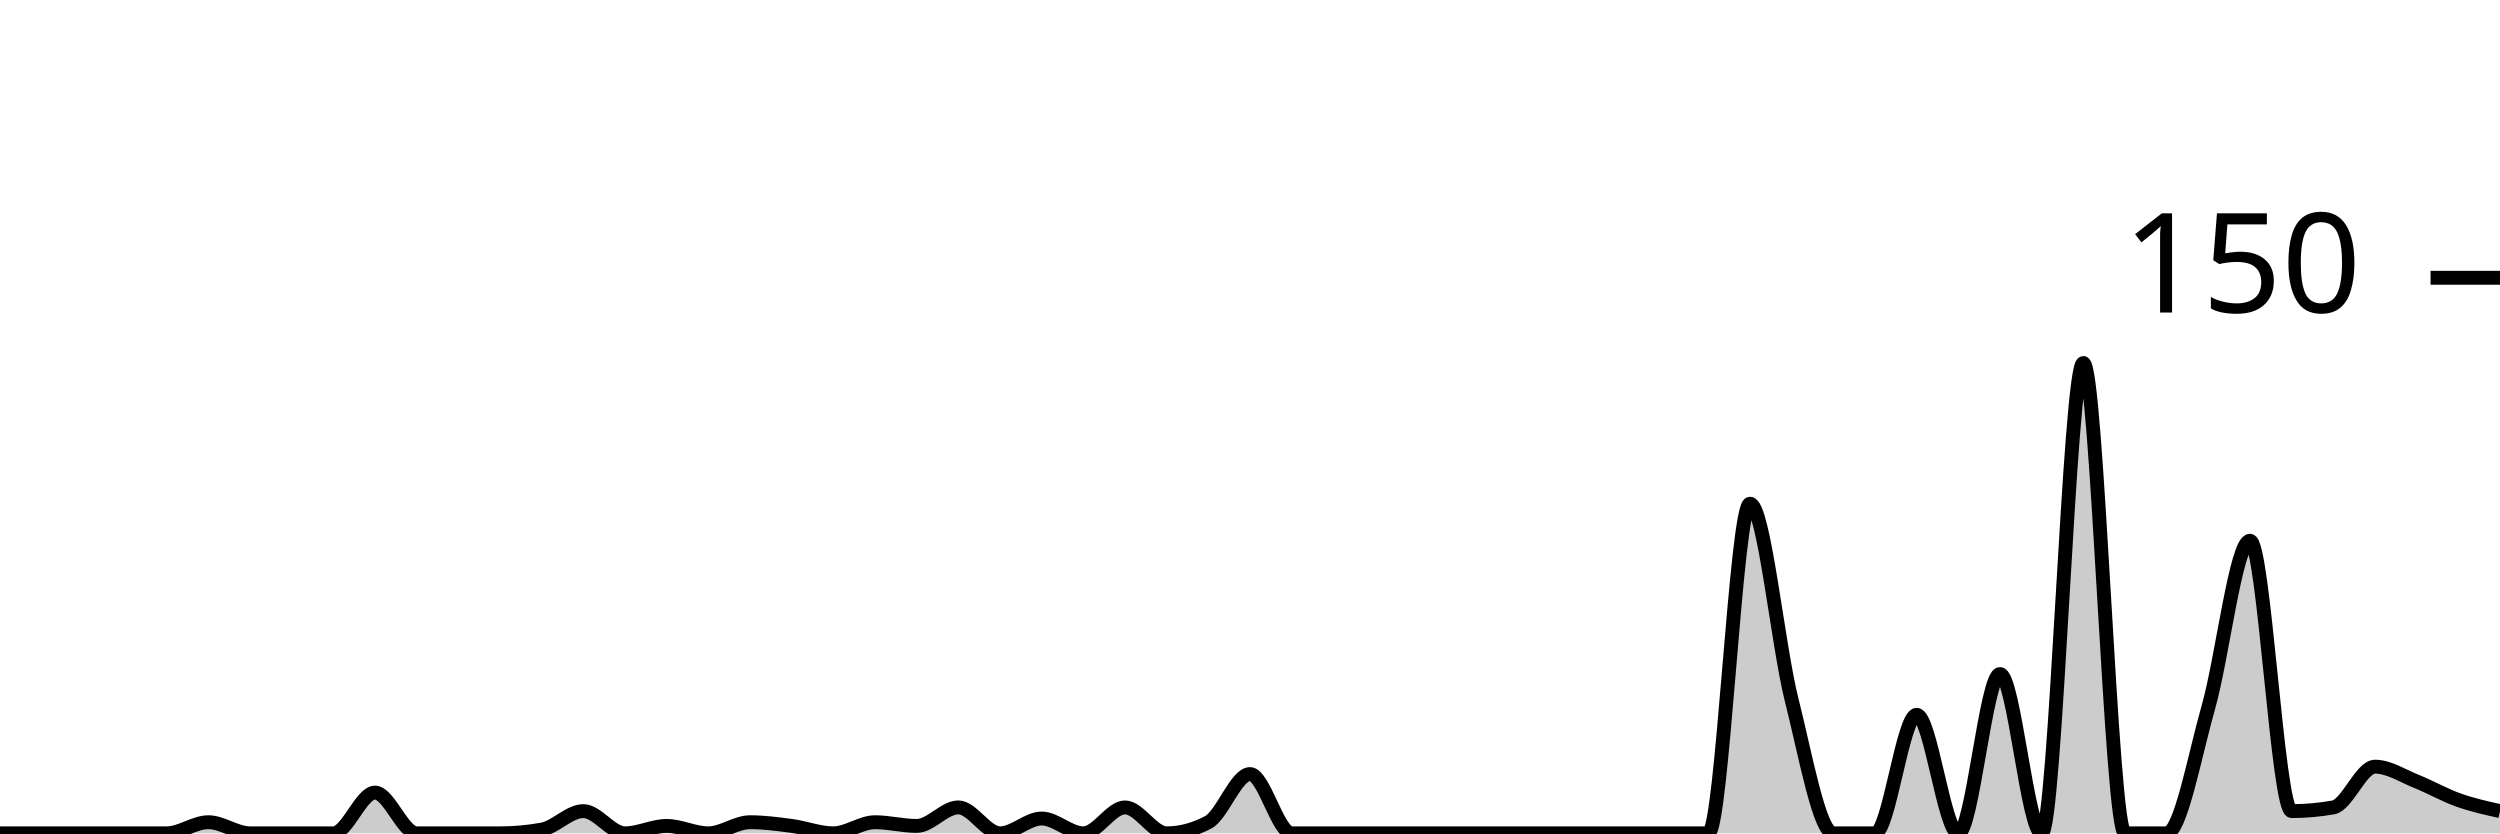
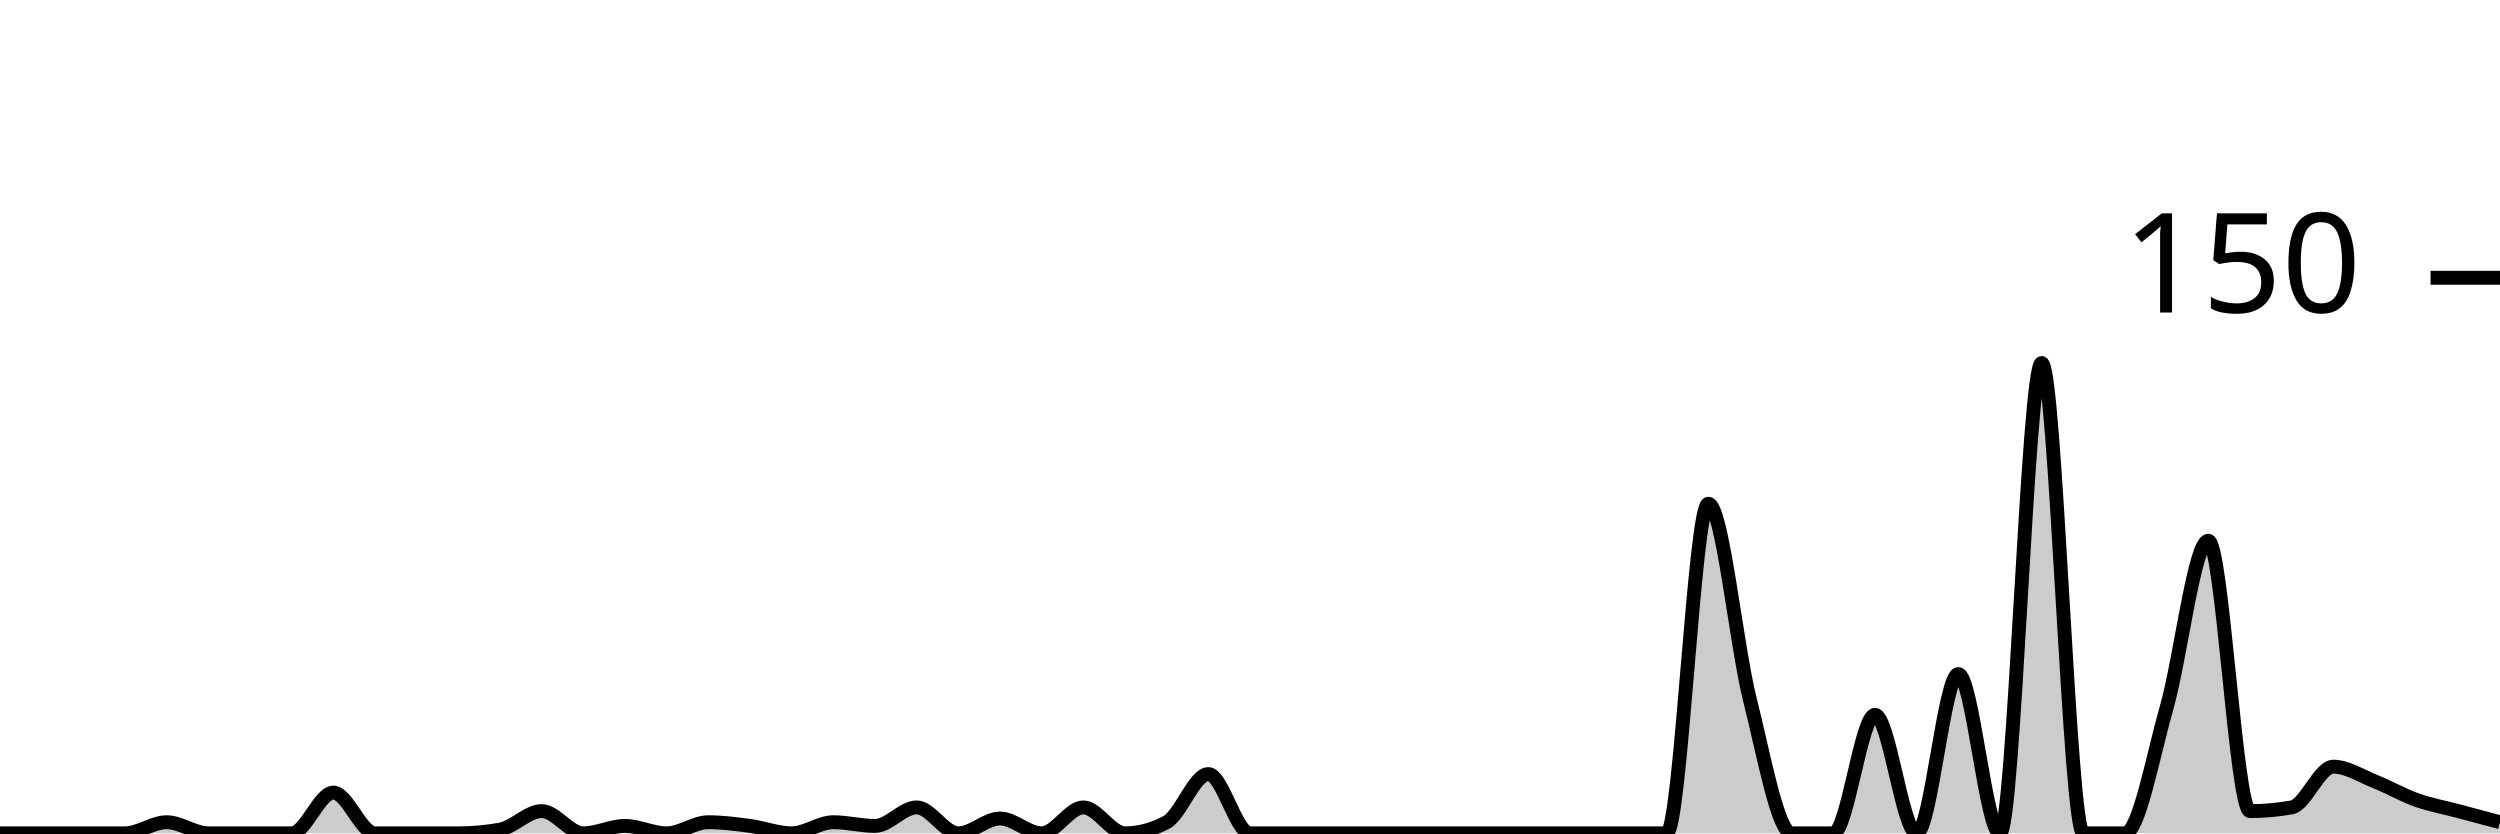
<svg xmlns="http://www.w3.org/2000/svg" viewBox="0 0 180 60">
  <g transform="translate(0,20)">
-     <path class="area" fill="rgba(0, 0, 0, 0.2)" d="M0,40C1,40,2,40,3,40C5,40,7,40,9,40C10,40,11,40,12,40C13,40,14,39.2,15,39.2C16,39.2,17,40,18,40C19,40,20,40,21,40C22,40,23,40,24,40C25,40,26,37.067,27,37.067C28,37.067,29,40,30,40C31,40,32,40,33,40C34,40,35,40,36,40C37,40,38,39.911,39,39.733C40,39.556,41,38.4,42,38.4C43,38.4,44,40,45,40C46,40,47,39.467,48,39.467C49,39.467,50,40,51,40C52,40,53,39.2,54,39.2C55,39.2,56,39.333,57,39.467C58,39.6,59,40,60,40C61,40,62,39.2,63,39.2C64,39.2,65,39.467,66,39.467C67,39.467,68,38.133,69,38.133C70,38.133,71,40,72,40C73,40,74,38.933,75,38.933C76,38.933,77,40,78,40C79,40,80,38.133,81,38.133C82,38.133,83,40,84,40C85,40,86,39.733,87,39.2C88,38.667,89,35.733,90,35.733C91,35.733,92,40,93,40C94,40,95,40,96,40C97,40,98,40,99,40C100,40,101,40,102,40C103,40,104,40,105,40C106,40,107,40,108,40C109,40,110,40,111,40C112,40,113,40,114,40C115,40,116,40,117,40C118,40,119,40,120,40C121,40,122,40,123,40C124,40,125,16.267,126,16.267C127,16.267,128,26.444,129,30.4C130,34.356,131,40,132,40C133,40,134,40,135,40C136,40,137,31.467,138,31.467C139,31.467,140,40,141,40C142,40,143,28.533,144,28.533C145,28.533,146,40,147,40C148,40,149,6.133,150,6.133C151,6.133,152,40,153,40C154,40,155,40,156,40C157,40,158,34.444,159,30.933C160,27.422,161,18.933,162,18.933C163,18.933,164,38.4,165,38.4C166,38.4,167,38.311,168,38.133C169,37.956,170,35.2,171,35.2C172,35.2,173,35.867,174,36.267C175,36.667,176,37.244,177,37.6C178,37.956,179,38.178,180,38.4L180,40C179,40,178,40,177,40C176,40,175,40,174,40C173,40,172,40,171,40C170,40,169,40,168,40C167,40,166,40,165,40C164,40,163,40,162,40C161,40,160,40,159,40C158,40,157,40,156,40C155,40,154,40,153,40C152,40,151,40,150,40C149,40,148,40,147,40C146,40,145,40,144,40C143,40,142,40,141,40C140,40,139,40,138,40C137,40,136,40,135,40C134,40,133,40,132,40C131,40,130,40,129,40C128,40,127,40,126,40C125,40,124,40,123,40C122,40,121,40,120,40C119,40,118,40,117,40C116,40,115,40,114,40C113,40,112,40,111,40C110,40,109,40,108,40C107,40,106,40,105,40C104,40,103,40,102,40C101,40,100,40,99,40C98,40,97,40,96,40C95,40,94,40,93,40C92,40,91,40,90,40C89,40,88,40,87,40C86,40,85,40,84,40C83,40,82,40,81,40C80,40,79,40,78,40C77,40,76,40,75,40C74,40,73,40,72,40C71,40,70,40,69,40C68,40,67,40,66,40C65,40,64,40,63,40C62,40,61,40,60,40C59,40,58,40,57,40C56,40,55,40,54,40C53,40,52,40,51,40C50,40,49,40,48,40C47,40,46,40,45,40C44,40,43,40,42,40C41,40,40,40,39,40C38,40,37,40,36,40C35,40,34,40,33,40C32,40,31,40,30,40C29,40,28,40,27,40C26,40,25,40,24,40C23,40,22,40,21,40C20,40,19,40,18,40C17,40,16,40,15,40C14,40,13,40,12,40C11,40,10,40,9,40C7,40,5,40,3,40C2,40,1,40,0,40Z" />
-     <path class="line" stroke="black" fill="none" d="M0,40C1,40,2,40,3,40C5,40,7,40,9,40C10,40,11,40,12,40C13,40,14,39.2,15,39.2C16,39.2,17,40,18,40C19,40,20,40,21,40C22,40,23,40,24,40C25,40,26,37.067,27,37.067C28,37.067,29,40,30,40C31,40,32,40,33,40C34,40,35,40,36,40C37,40,38,39.911,39,39.733C40,39.556,41,38.4,42,38.4C43,38.4,44,40,45,40C46,40,47,39.467,48,39.467C49,39.467,50,40,51,40C52,40,53,39.2,54,39.2C55,39.2,56,39.333,57,39.467C58,39.6,59,40,60,40C61,40,62,39.2,63,39.2C64,39.2,65,39.467,66,39.467C67,39.467,68,38.133,69,38.133C70,38.133,71,40,72,40C73,40,74,38.933,75,38.933C76,38.933,77,40,78,40C79,40,80,38.133,81,38.133C82,38.133,83,40,84,40C85,40,86,39.733,87,39.2C88,38.667,89,35.733,90,35.733C91,35.733,92,40,93,40C94,40,95,40,96,40C97,40,98,40,99,40C100,40,101,40,102,40C103,40,104,40,105,40C106,40,107,40,108,40C109,40,110,40,111,40C112,40,113,40,114,40C115,40,116,40,117,40C118,40,119,40,120,40C121,40,122,40,123,40C124,40,125,16.267,126,16.267C127,16.267,128,26.444,129,30.4C130,34.356,131,40,132,40C133,40,134,40,135,40C136,40,137,31.467,138,31.467C139,31.467,140,40,141,40C142,40,143,28.533,144,28.533C145,28.533,146,40,147,40C148,40,149,6.133,150,6.133C151,6.133,152,40,153,40C154,40,155,40,156,40C157,40,158,34.444,159,30.933C160,27.422,161,18.933,162,18.933C163,18.933,164,38.4,165,38.4C166,38.4,167,38.311,168,38.133C169,37.956,170,35.2,171,35.2C172,35.2,173,35.867,174,36.267C175,36.667,176,37.244,177,37.6C178,37.956,179,38.178,180,38.4" />
+     <path class="area" fill="rgba(0, 0, 0, 0.2)" d="M0,40C2,40,4,40,6,40C7,40,8,40,9,40C10,40,11,39.2,12,39.2C13,39.2,14,40,15,40C16,40,17,40,18,40C19,40,20,40,21,40C22,40,23,37.067,24,37.067C25,37.067,26,40,27,40C28,40,29,40,30,40C31,40,32,40,33,40C34,40,35,39.911,36,39.733C37,39.556,38,38.4,39,38.4C40,38.4,41,40,42,40C43,40,44,39.467,45,39.467C46,39.467,47,40,48,40C49,40,50,39.2,51,39.2C52,39.2,53,39.333,54,39.467C55,39.6,56,40,57,40C58,40,59,39.2,60,39.2C61,39.2,62,39.467,63,39.467C64,39.467,65,38.133,66,38.133C67,38.133,68,40,69,40C70,40,71,38.933,72,38.933C73,38.933,74,40,75,40C76,40,77,38.133,78,38.133C79,38.133,80,40,81,40C82,40,83,39.733,84,39.2C85,38.667,86,35.733,87,35.733C88,35.733,89,40,90,40C91,40,92,40,93,40C94,40,95,40,96,40C97,40,98,40,99,40C100,40,101,40,102,40C103,40,104,40,105,40C106,40,107,40,108,40C109,40,110,40,111,40C112,40,113,40,114,40C115,40,116,40,117,40C118,40,119,40,120,40C121,40,122,16.267,123,16.267C124,16.267,125,26.444,126,30.4C127,34.356,128,40,129,40C130,40,131,40,132,40C133,40,134,31.467,135,31.467C136,31.467,137,40,138,40C139,40,140,28.533,141,28.533C142,28.533,143,40,144,40C145,40,146,6.133,147,6.133C148,6.133,149,40,150,40C151,40,152,40,153,40C154,40,155,34.444,156,30.933C157,27.422,158,18.933,159,18.933C160,18.933,161,38.4,162,38.4C163,38.4,164,38.311,165,38.133C166,37.956,167,35.2,168,35.2C169,35.2,170,35.867,171,36.267C172,36.667,173,37.244,174,37.6C175,37.956,176,38.133,177,38.4C178,38.667,179,38.933,180,39.2L180,40C179,40,178,40,177,40C176,40,175,40,174,40C173,40,172,40,171,40C170,40,169,40,168,40C167,40,166,40,165,40C164,40,163,40,162,40C161,40,160,40,159,40C158,40,157,40,156,40C155,40,154,40,153,40C152,40,151,40,150,40C149,40,148,40,147,40C146,40,145,40,144,40C143,40,142,40,141,40C140,40,139,40,138,40C137,40,136,40,135,40C134,40,133,40,132,40C131,40,130,40,129,40C128,40,127,40,126,40C125,40,124,40,123,40C122,40,121,40,120,40C119,40,118,40,117,40C116,40,115,40,114,40C113,40,112,40,111,40C110,40,109,40,108,40C107,40,106,40,105,40C104,40,103,40,102,40C101,40,100,40,99,40C98,40,97,40,96,40C95,40,94,40,93,40C92,40,91,40,90,40C89,40,88,40,87,40C86,40,85,40,84,40C83,40,82,40,81,40C80,40,79,40,78,40C77,40,76,40,75,40C74,40,73,40,72,40C71,40,70,40,69,40C68,40,67,40,66,40C65,40,64,40,63,40C62,40,61,40,60,40C59,40,58,40,57,40C56,40,55,40,54,40C53,40,52,40,51,40C50,40,49,40,48,40C47,40,46,40,45,40C44,40,43,40,42,40C41,40,40,40,39,40C38,40,37,40,36,40C35,40,34,40,33,40C32,40,31,40,30,40C29,40,28,40,27,40C26,40,25,40,24,40C23,40,22,40,21,40C20,40,19,40,18,40C17,40,16,40,15,40C14,40,13,40,12,40C11,40,10,40,9,40C8,40,7,40,6,40C4,40,2,40,0,40Z" />
+     <path class="line" stroke="black" fill="none" d="M0,40C2,40,4,40,6,40C7,40,8,40,9,40C10,40,11,39.2,12,39.2C13,39.2,14,40,15,40C16,40,17,40,18,40C19,40,20,40,21,40C22,40,23,37.067,24,37.067C25,37.067,26,40,27,40C28,40,29,40,30,40C31,40,32,40,33,40C34,40,35,39.911,36,39.733C37,39.556,38,38.4,39,38.4C40,38.4,41,40,42,40C43,40,44,39.467,45,39.467C46,39.467,47,40,48,40C49,40,50,39.2,51,39.2C52,39.2,53,39.333,54,39.467C55,39.6,56,40,57,40C58,40,59,39.2,60,39.2C61,39.2,62,39.467,63,39.467C64,39.467,65,38.133,66,38.133C67,38.133,68,40,69,40C70,40,71,38.933,72,38.933C73,38.933,74,40,75,40C76,40,77,38.133,78,38.133C79,38.133,80,40,81,40C82,40,83,39.733,84,39.2C85,38.667,86,35.733,87,35.733C88,35.733,89,40,90,40C91,40,92,40,93,40C94,40,95,40,96,40C97,40,98,40,99,40C100,40,101,40,102,40C103,40,104,40,105,40C106,40,107,40,108,40C109,40,110,40,111,40C112,40,113,40,114,40C115,40,116,40,117,40C118,40,119,40,120,40C121,40,122,16.267,123,16.267C124,16.267,125,26.444,126,30.4C127,34.356,128,40,129,40C130,40,131,40,132,40C133,40,134,31.467,135,31.467C136,31.467,137,40,138,40C139,40,140,28.533,141,28.533C142,28.533,143,40,144,40C145,40,146,6.133,147,6.133C148,6.133,149,40,150,40C151,40,152,40,153,40C154,40,155,34.444,156,30.933C157,27.422,158,18.933,159,18.933C160,18.933,161,38.4,162,38.4C163,38.4,164,38.311,165,38.133C166,37.956,167,35.2,168,35.2C169,35.2,170,35.867,171,36.267C172,36.667,173,37.244,174,37.6C175,37.956,176,38.133,177,38.4C178,38.667,179,38.933,180,39.2" />
    <path class="axis-ceiling" stroke-width="1" stroke="black" fill="none" d="M175,0L180,0" />
    <text class="axis-ceiling-label" font-family="sans-serif" text-anchor="end" font-size="10px" x="170" y="2.5">150</text>
  </g>
</svg>
